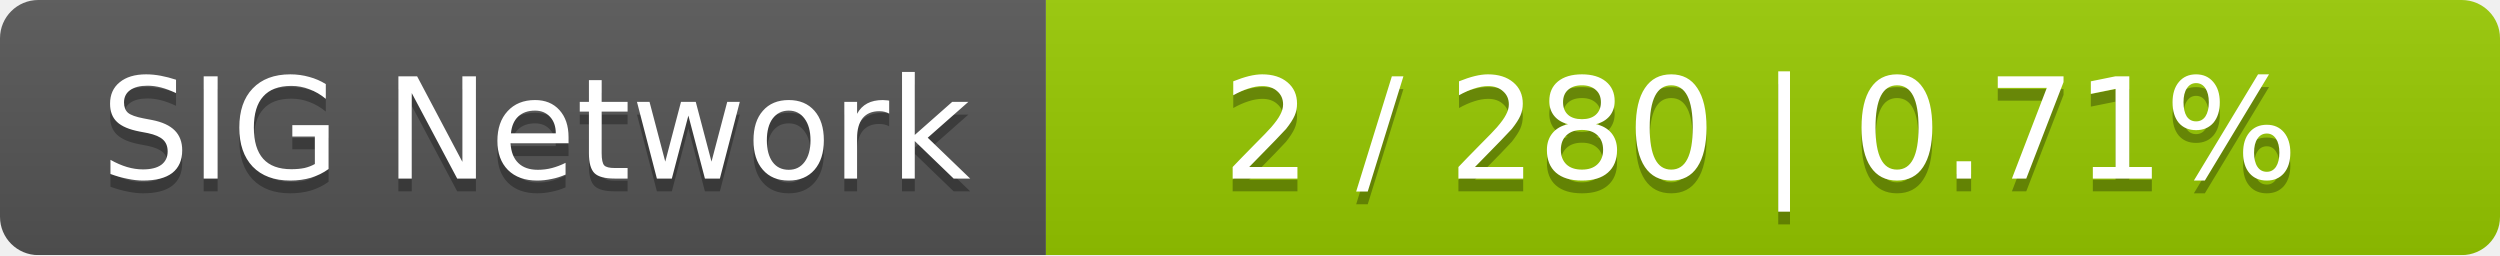
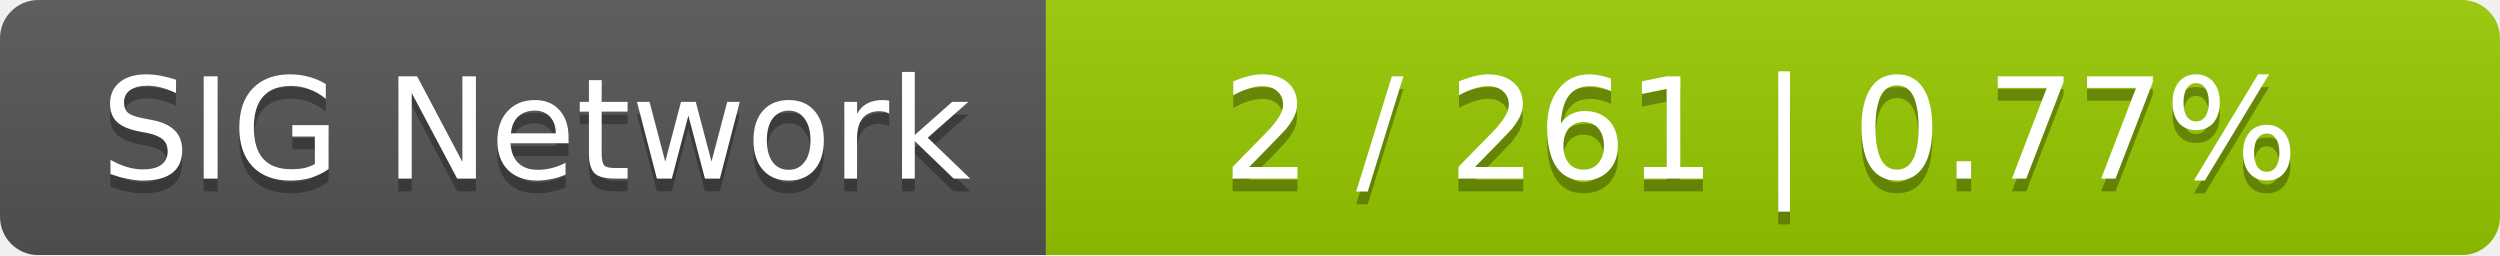
<svg xmlns="http://www.w3.org/2000/svg" width="196" height="20">
  <linearGradient id="smooth" x2="0" y2="100%">
    <stop offset="0" stop-color="#bbb" stop-opacity=".1" />
    <stop offset="1" stop-opacity=".1" />
  </linearGradient>
  <mask id="round">
    <rect width="196" height="20" rx="3" fill="#fff" />
  </mask>
  <g mask="url(#round)">
    <rect width="82" height="20" fill="#555" />
    <rect x="82" width="114" height="20" fill="#97ca00" />
    <rect width="196" height="20" fill="url(#smooth)" />
  </g>
  <g fill="#fff" text-anchor="middle" font-family="DejaVu Sans,Verdana,Geneva,sans-serif" font-size="11">
    <text x="42" y="15" fill="#010101" fill-opacity=".3">SIG Network</text>
    <text x="42" y="14">SIG Network</text>
-     <text x="138" y="15" fill="#010101" fill-opacity=".3">2 / 280    |    0.71%</text>
-     <text x="138" y="14">2 / 280    |    0.71%</text>
+     <text x="138" y="15" fill="#010101" fill-opacity=".3">2 / 261    |    0.77%</text>
+     <text x="138" y="14">2 / 261    |    0.77%</text>
  </g>
</svg>
